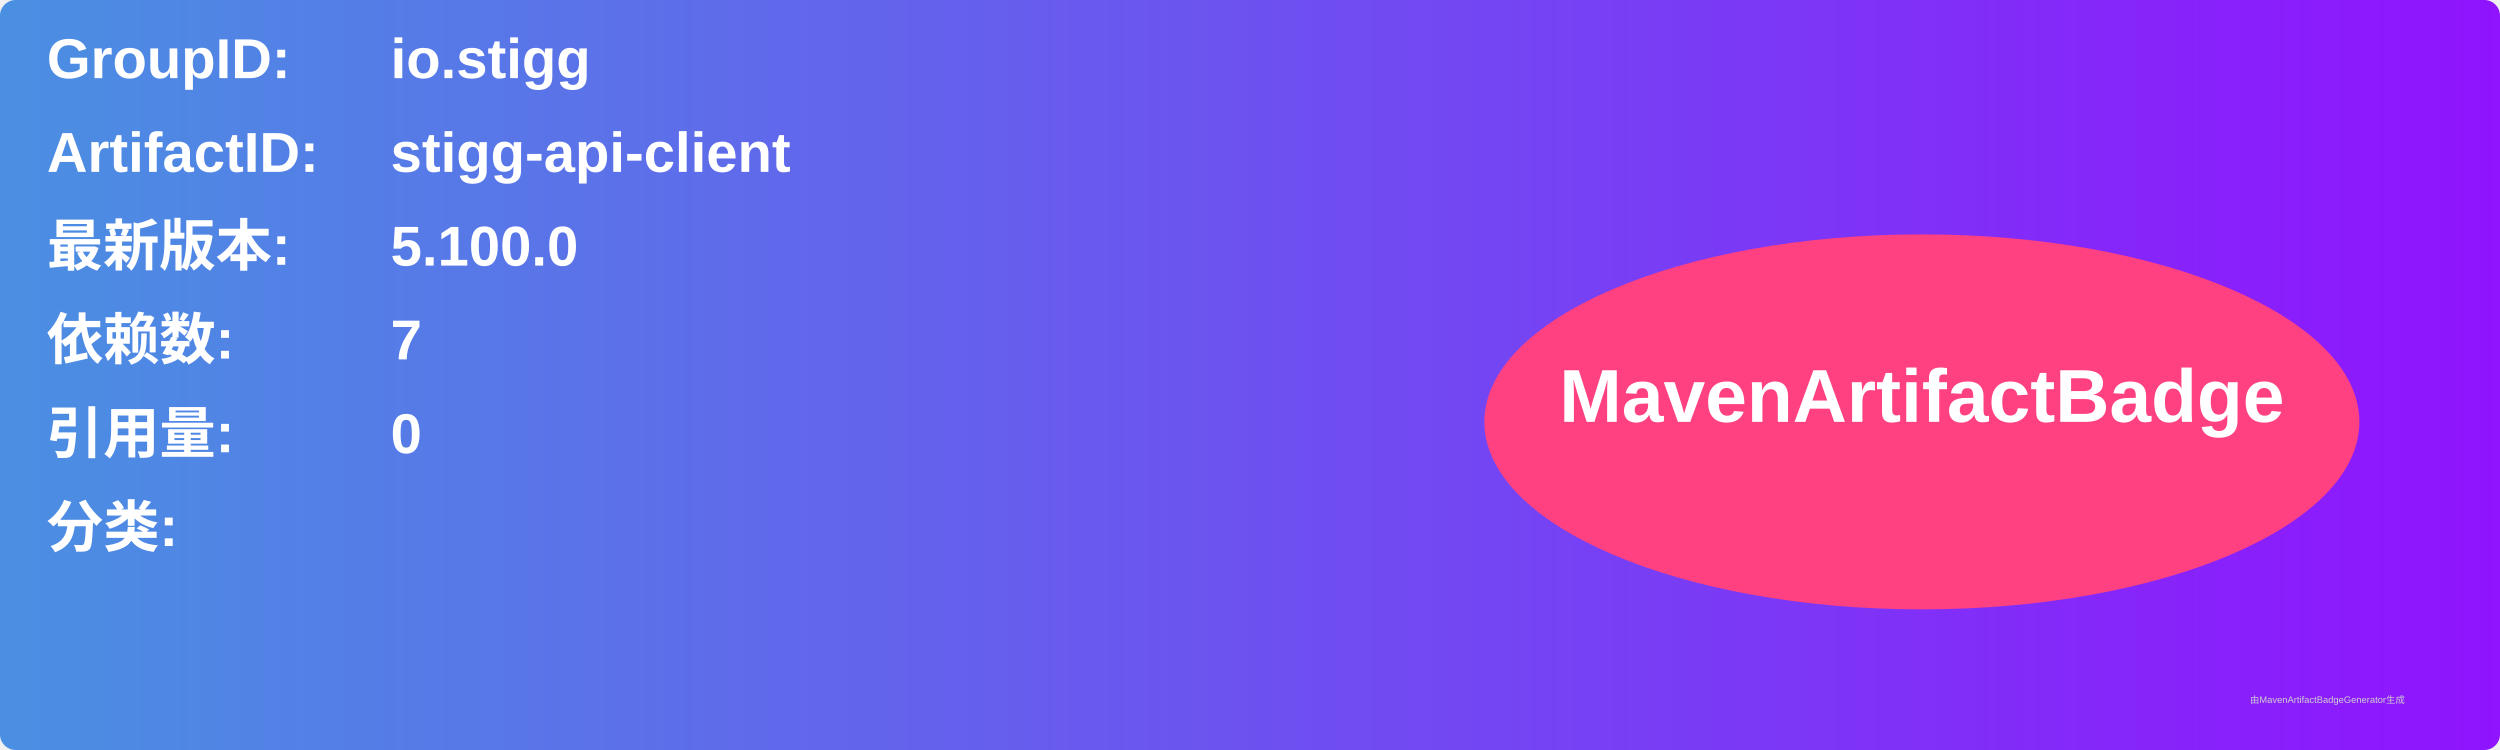
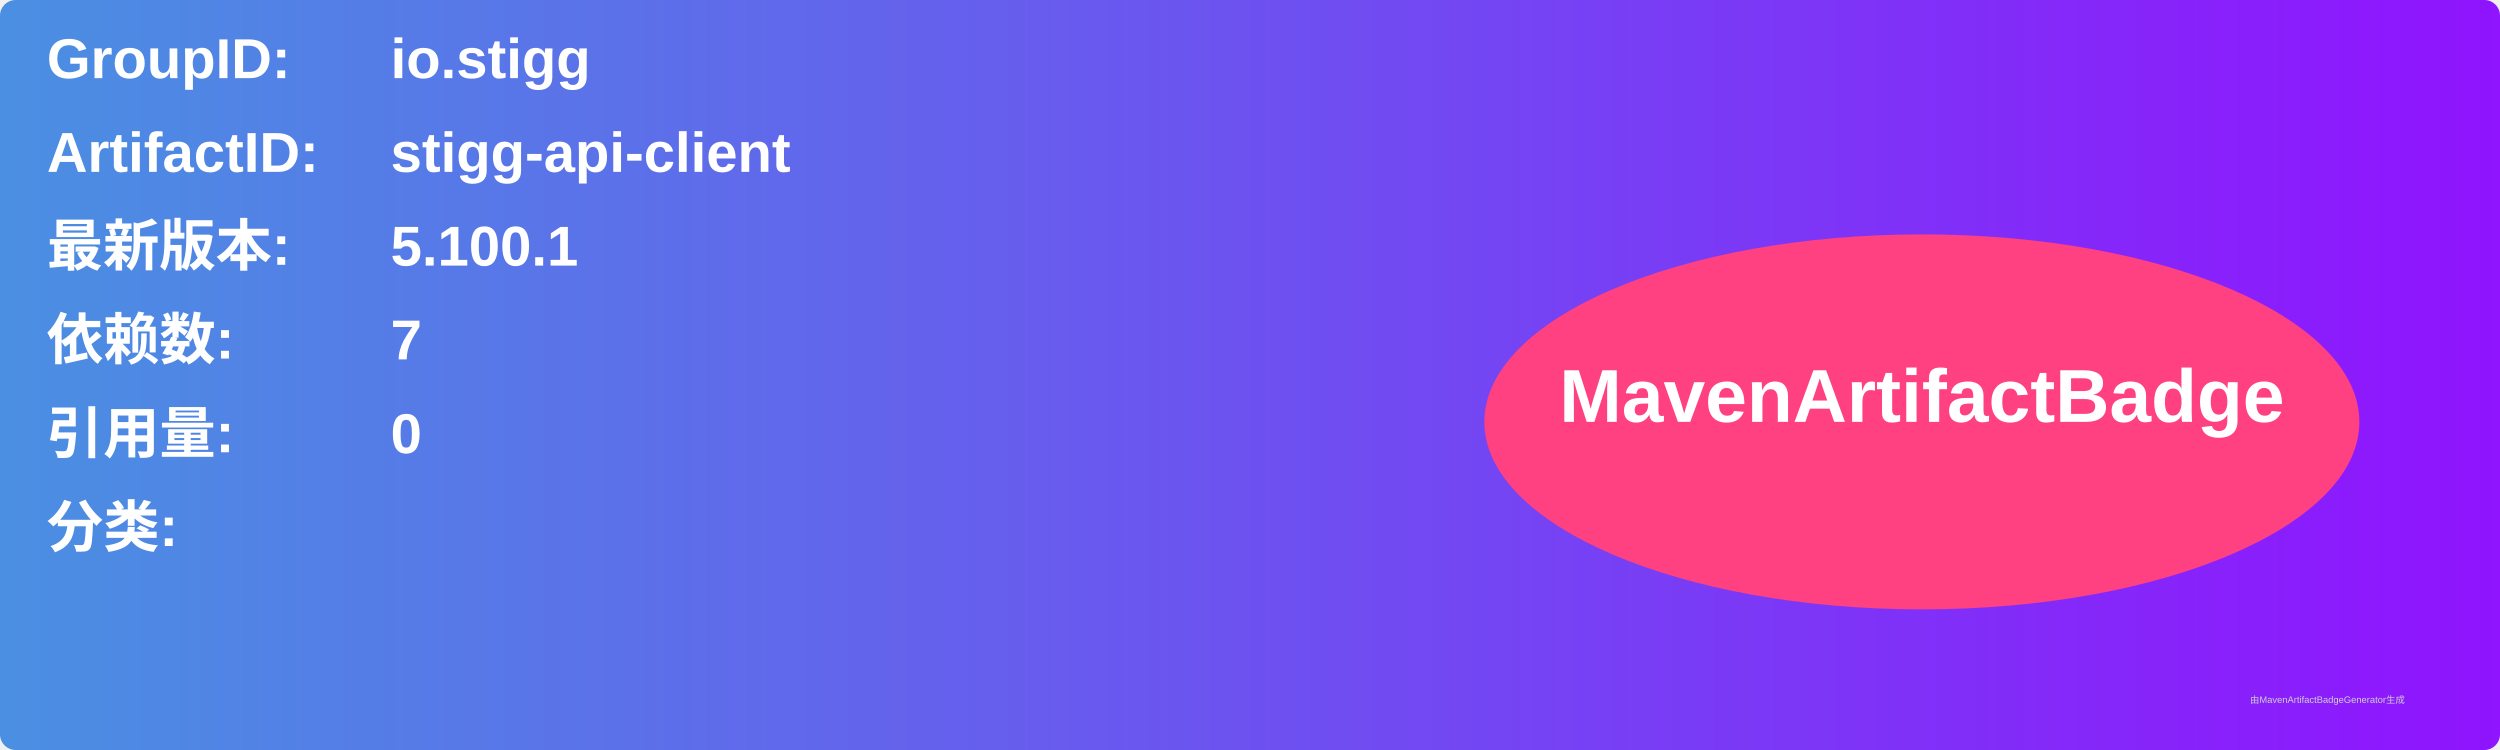
<svg xmlns="http://www.w3.org/2000/svg" width="800" height="240" viewBox="0 0 800 240">
  <linearGradient id="grad" x1="0%" y1="0%" x2="100%" y2="0%">
    <stop offset="0%" stop-color="#4a90e2" />
    <stop offset="100%" stop-color="#9013fe" />
  </linearGradient>
  <rect width="100%" height="100%" rx="5" ry="5" fill="url(#grad)" />
  <g transform="translate(15, 15)">
    <text x="0" y="10" font-family="Arial" font-size="18" fill="white" font-weight="bold" width="260">GroupID:</text>
    <text x="110" y="10" font-family="Arial" font-size="18" fill="white" font-weight="bold" width="460">io.stigg</text>
    <text x="0" y="40" font-family="Arial" font-size="18" fill="white" font-weight="bold" width="260">ArtifactID:</text>
    <text x="110" y="40" font-family="Arial" font-size="18" fill="white" font-weight="bold" width="460">stigg-api-client</text>
    <text x="0" y="70" font-family="Arial" font-size="18" fill="white" font-weight="bold">最新版本:</text>
    <text x="110" y="70" font-family="Arial" font-size="18" fill="white" font-weight="bold">
-       <tspan font-weight="bold">5.100.0</tspan>
+       <tspan font-weight="bold">5.100.1</tspan>
    </text>
    <text x="0" y="100" font-family="Arial" font-size="18" fill="white" font-weight="bold">依赖数: </text>
    <text x="110" y="100" font-family="Arial" font-size="18" fill="white">
      <tspan font-weight="bold">7</tspan>
    </text>
    <text x="0" y="130" font-family="Arial" font-size="18" fill="white" font-weight="bold">引用量: </text>
    <text x="110" y="130" font-family="Arial" font-size="18" fill="white">
      <tspan font-weight="bold">0</tspan>
    </text>
    <text x="0" y="160" font-family="Arial" font-size="18" fill="white" font-weight="bold">分类:</text>
    <text x="10" y="190" font-family="Arial" font-size="10" fill="white">
      <tspan font-weight="bold" />
    </text>
    <ellipse cx="600" cy="120" rx="140" ry="60" fill="#ff4081" />
    <text x="600" y="120" text-anchor="middle" font-family="Arial" font-size="24" fill="white" font-weight="bold">MavenArtifactBadge</text>
  </g>
  <text x="720" y="225" font-family="Arial" font-size="3" fill="#d0d0d0">由MavenArtifactBadgeGenerator生成</text>
</svg>
